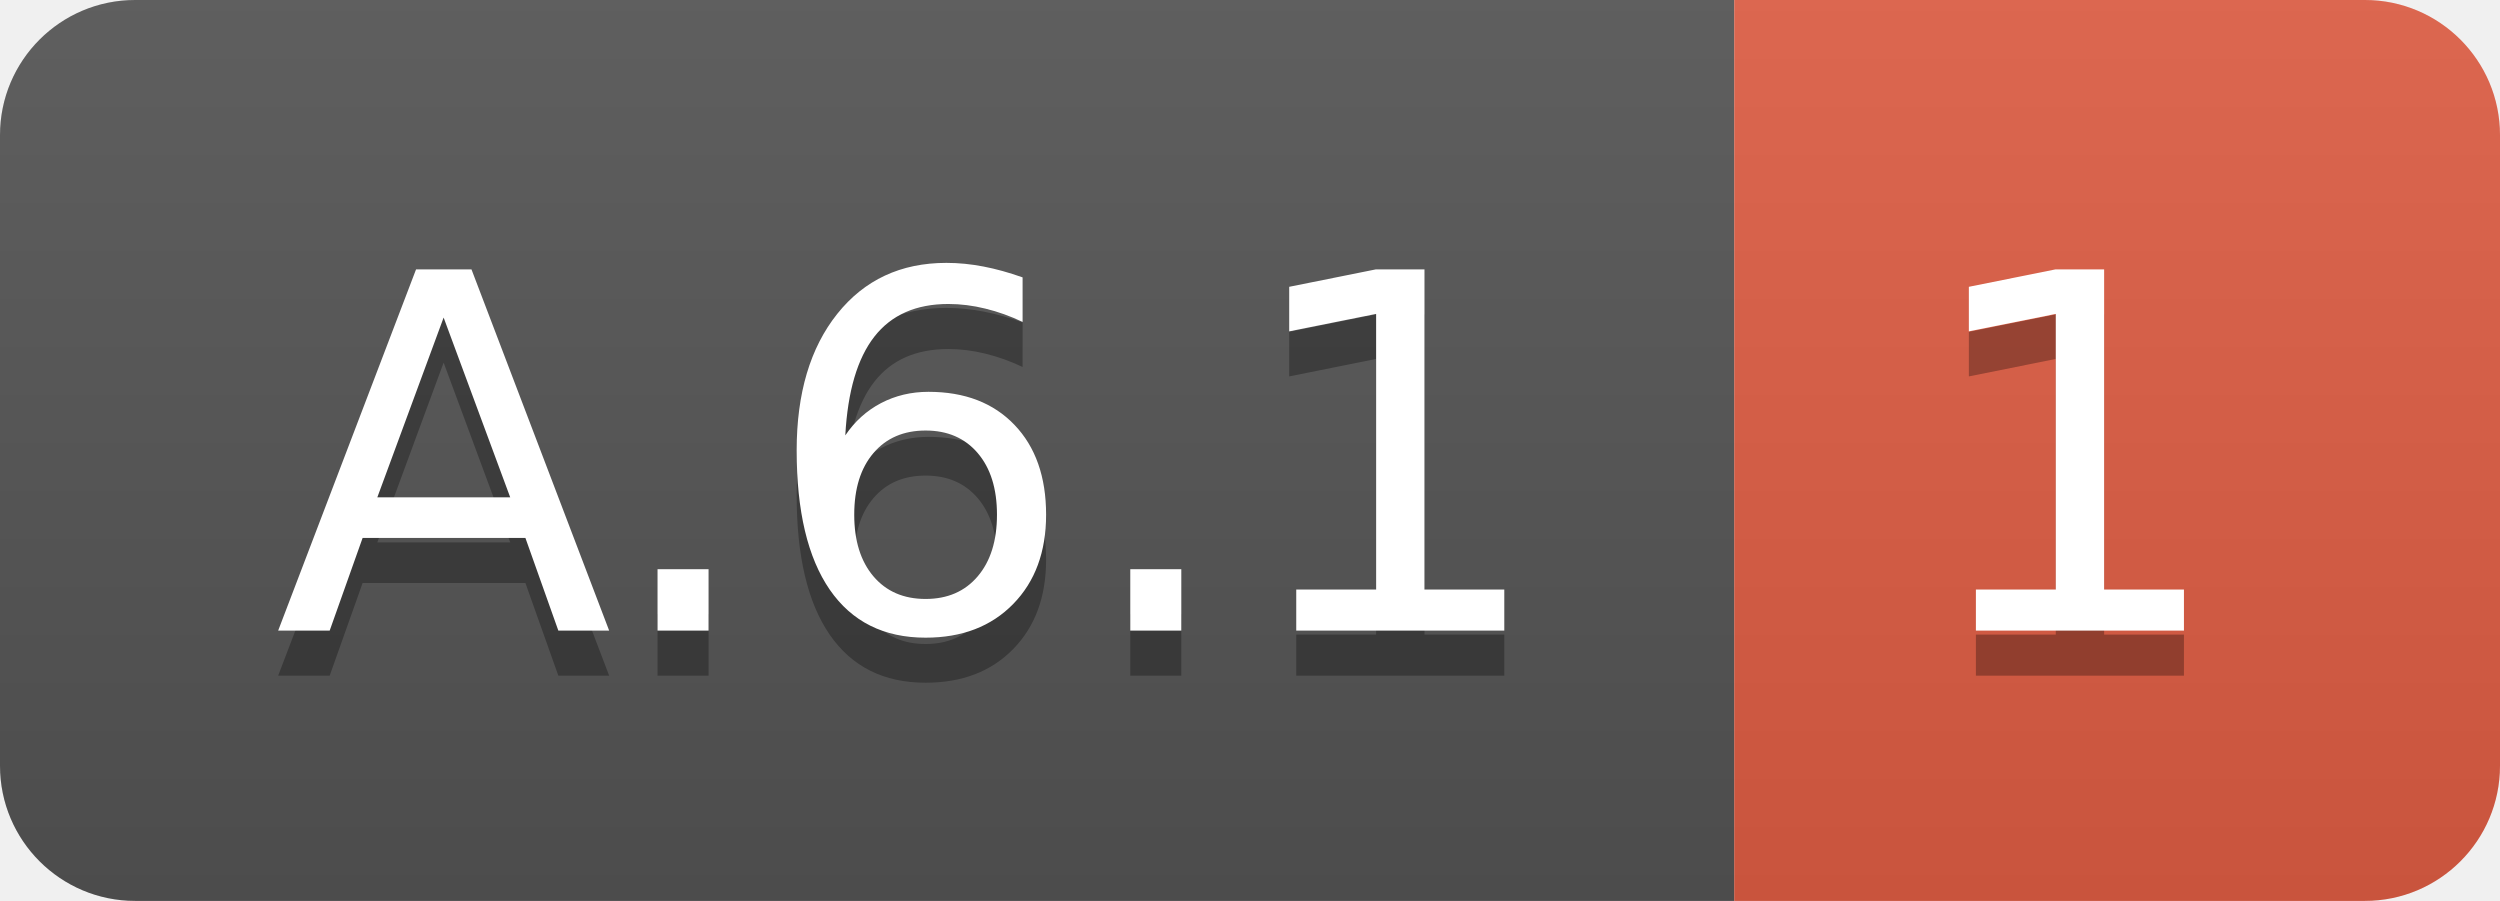
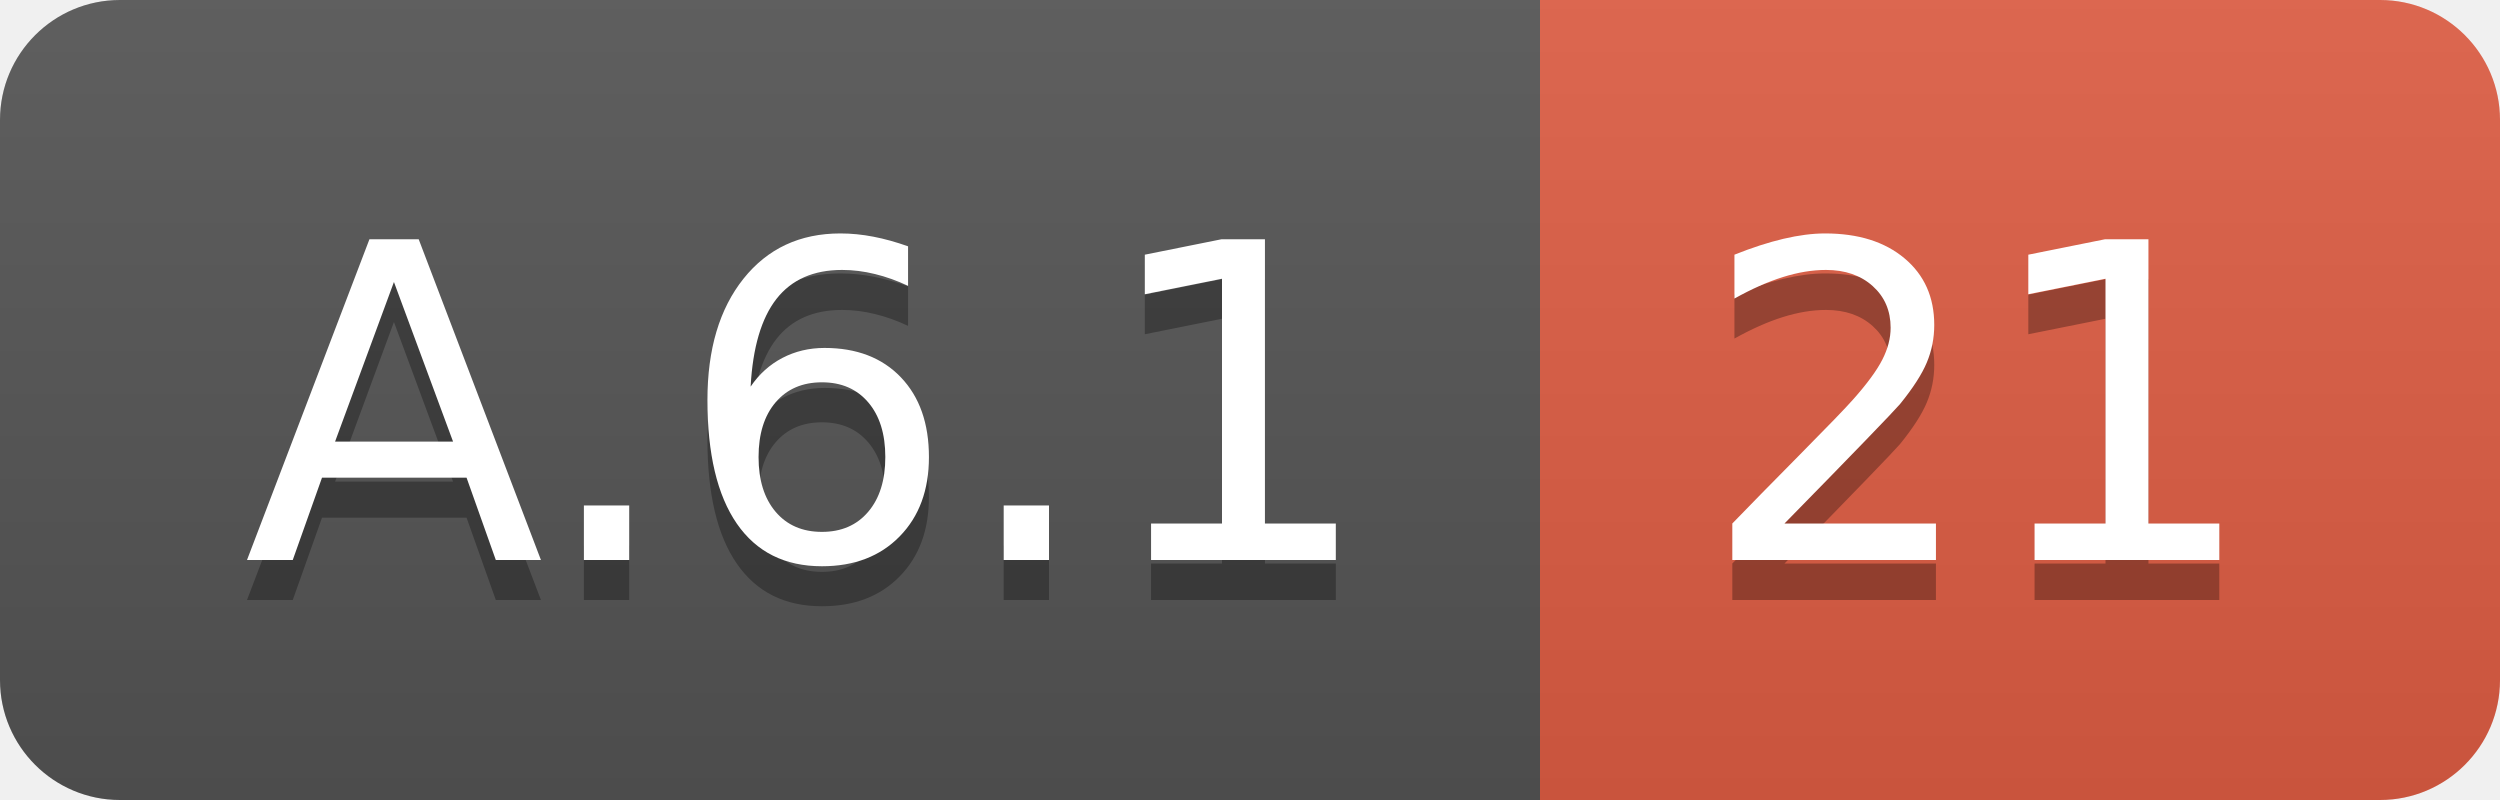
- <svg xmlns="http://www.w3.org/2000/svg" width="55.5" height="20">
+ <svg xmlns="http://www.w3.org/2000/svg" width="62.5" height="20">
  <linearGradient id="smooth" x2="0" y2="100%">
    <stop offset="0" stop-color="#bbb" stop-opacity=".1" />
    <stop offset="1" stop-opacity=".1" />
  </linearGradient>
  <clipPath id="round">
-     <rect width="55.5" height="20" rx="3" fill="#fff" />
+     <rect width="62.5" height="20" rx="3" fill="#fff" />
  </clipPath>
  <g clip-path="url(#round)">
    <rect width="38.5" height="20" fill="#555" />
-     <rect x="38.5" width="17.0" height="20" fill="#e05d44" />
-     <rect width="55.5" height="20" fill="url(#smooth)" />
+     <rect x="38.5" width="24.0" height="20" fill="#e05d44" />
+     <rect width="62.5" height="20" fill="url(#smooth)" />
  </g>
  <g fill="#fff" text-anchor="middle" font-family="DejaVu Sans,Verdana,Geneva,sans-serif" font-size="110">
    <text x="202.5" y="150" fill="#010101" fill-opacity=".3" transform="scale(0.1)" textLength="285.0" lengthAdjust="spacing">A.6.1</text>
    <text x="202.5" y="140" transform="scale(0.1)" textLength="285.0" lengthAdjust="spacing">A.6.1</text>
-     <text x="460.0" y="150" fill="#010101" fill-opacity=".3" transform="scale(0.1)" textLength="70.0" lengthAdjust="spacing">1</text>
-     <text x="460.0" y="140" transform="scale(0.1)" textLength="70.0" lengthAdjust="spacing">1</text>
+     <text x="495.0" y="150" fill="#010101" fill-opacity=".3" transform="scale(0.1)" textLength="140.0" lengthAdjust="spacing">21</text>
+     <text x="495.0" y="140" transform="scale(0.1)" textLength="140.0" lengthAdjust="spacing">21</text>
  </g>
</svg>
